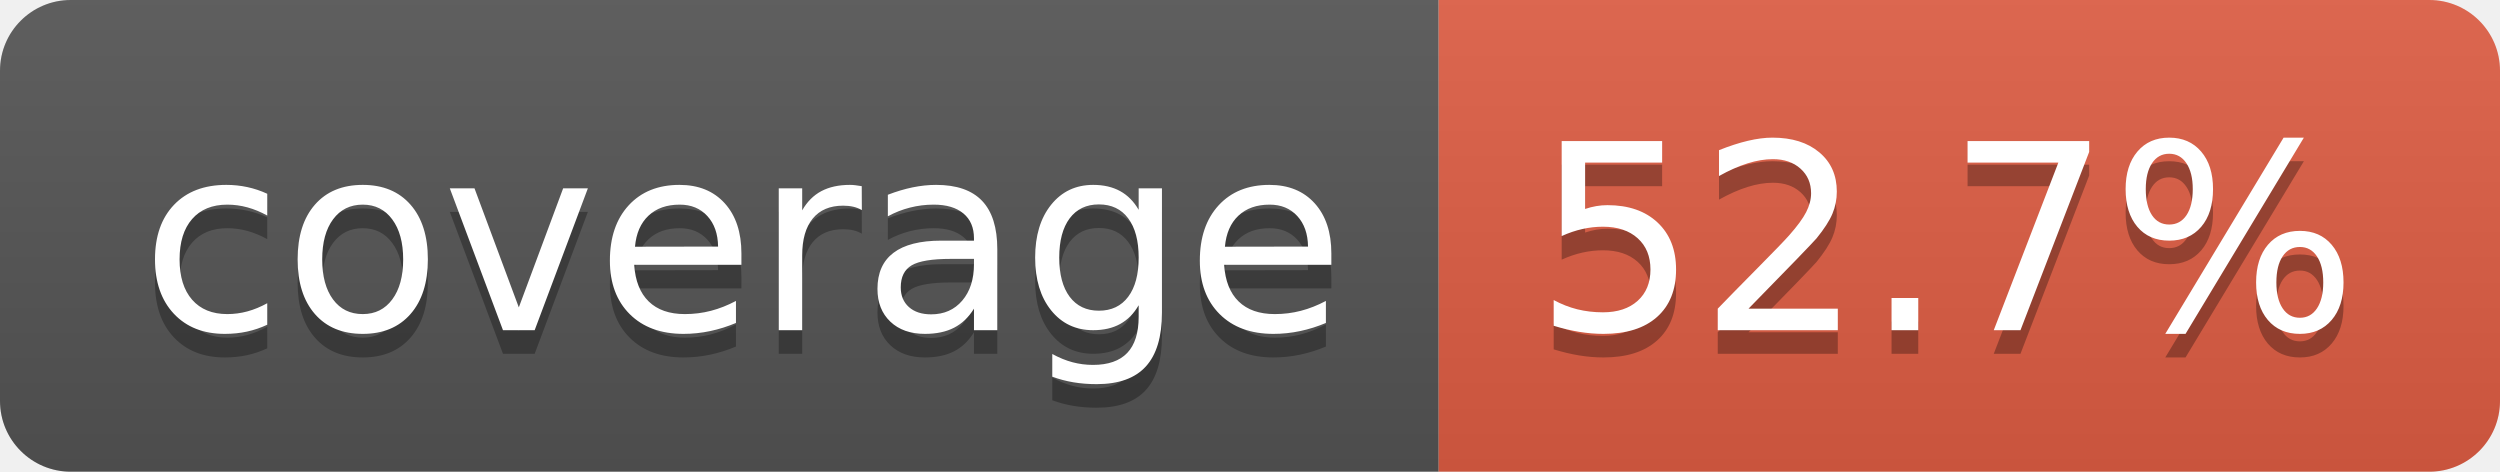
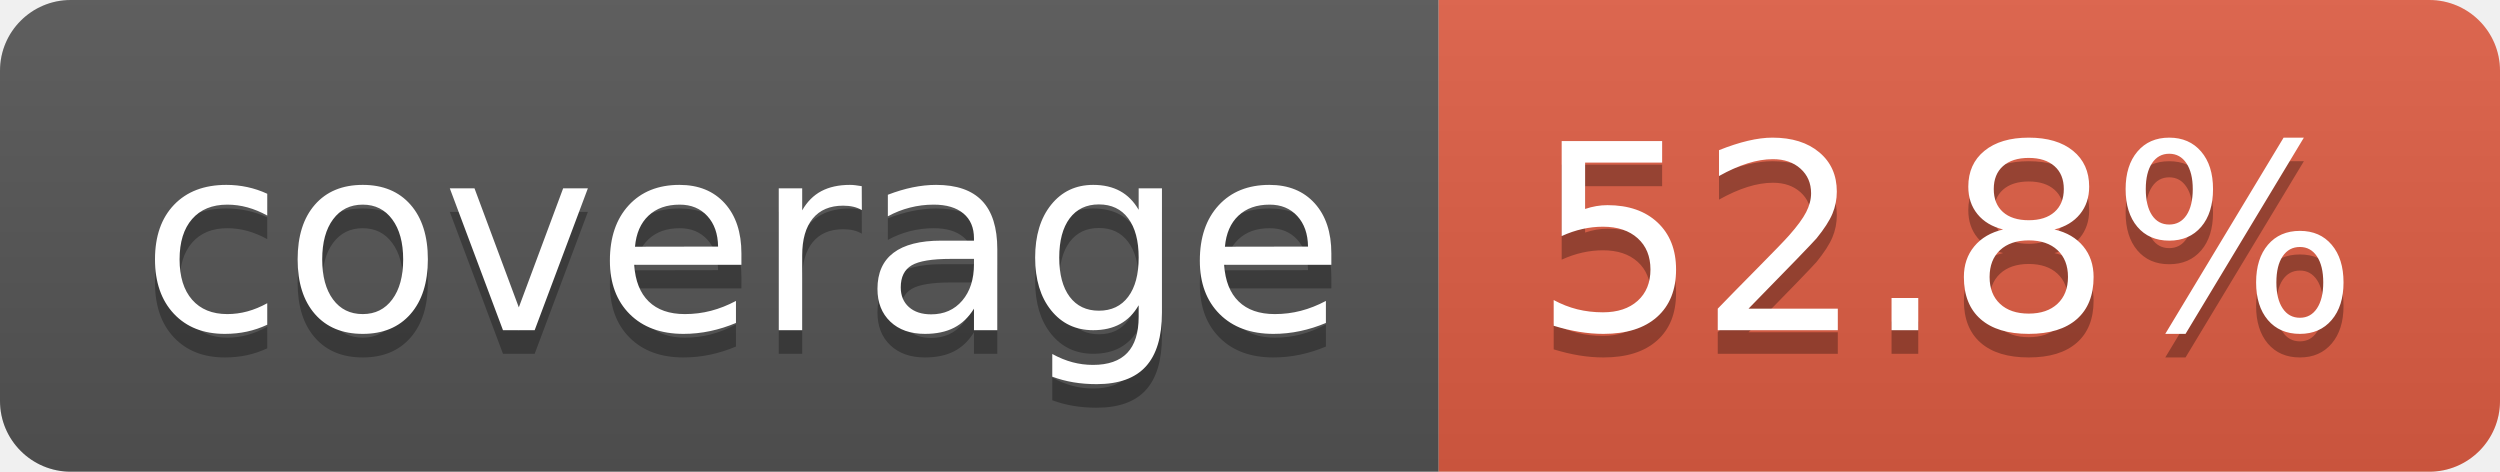
- <svg xmlns="http://www.w3.org/2000/svg" width="106" height="20" role="img" aria-label="coverage: 52.7%">
+ <svg xmlns="http://www.w3.org/2000/svg" width="106" height="20" role="img" aria-label="coverage: 52.8%">
  <linearGradient id="s" x2="0" y2="100%">
    <stop offset="0" stop-color="#bbb" stop-opacity=".1" />
    <stop offset="1" stop-opacity=".1" />
  </linearGradient>
  <clipPath id="r">
    <rect width="106" height="20" rx="3" fill="#fff" />
  </clipPath>
  <g clip-path="url(#r)">
    <rect width="61" height="20" fill="#555" />
    <rect x="61" width="45" height="20" fill="#e05d44" />
    <rect width="106" height="20" fill="url(#s)" />
  </g>
  <g fill="#fff" text-anchor="middle" font-family="Verdana,Geneva,DejaVu Sans,sans-serif" text-rendering="geometricPrecision" font-size="110">
    <text aria-hidden="true" x="315" y="150" fill="#010101" fill-opacity=".3" transform="scale(.1)" textLength="510">coverage</text>
    <text x="315" y="140" transform="scale(.1)" fill="#fff" textLength="510">coverage</text>
-     <text aria-hidden="true" x="825" y="150" fill="#010101" fill-opacity=".3" transform="scale(.1)" textLength="350">52.7%</text>
-     <text x="825" y="140" transform="scale(.1)" fill="#fff" textLength="350">52.7%</text>
+     <text aria-hidden="true" x="825" y="150" fill="#010101" fill-opacity=".3" transform="scale(.1)" textLength="350">52.8%</text>
+     <text x="825" y="140" transform="scale(.1)" fill="#fff" textLength="350">52.8%</text>
  </g>
</svg>
